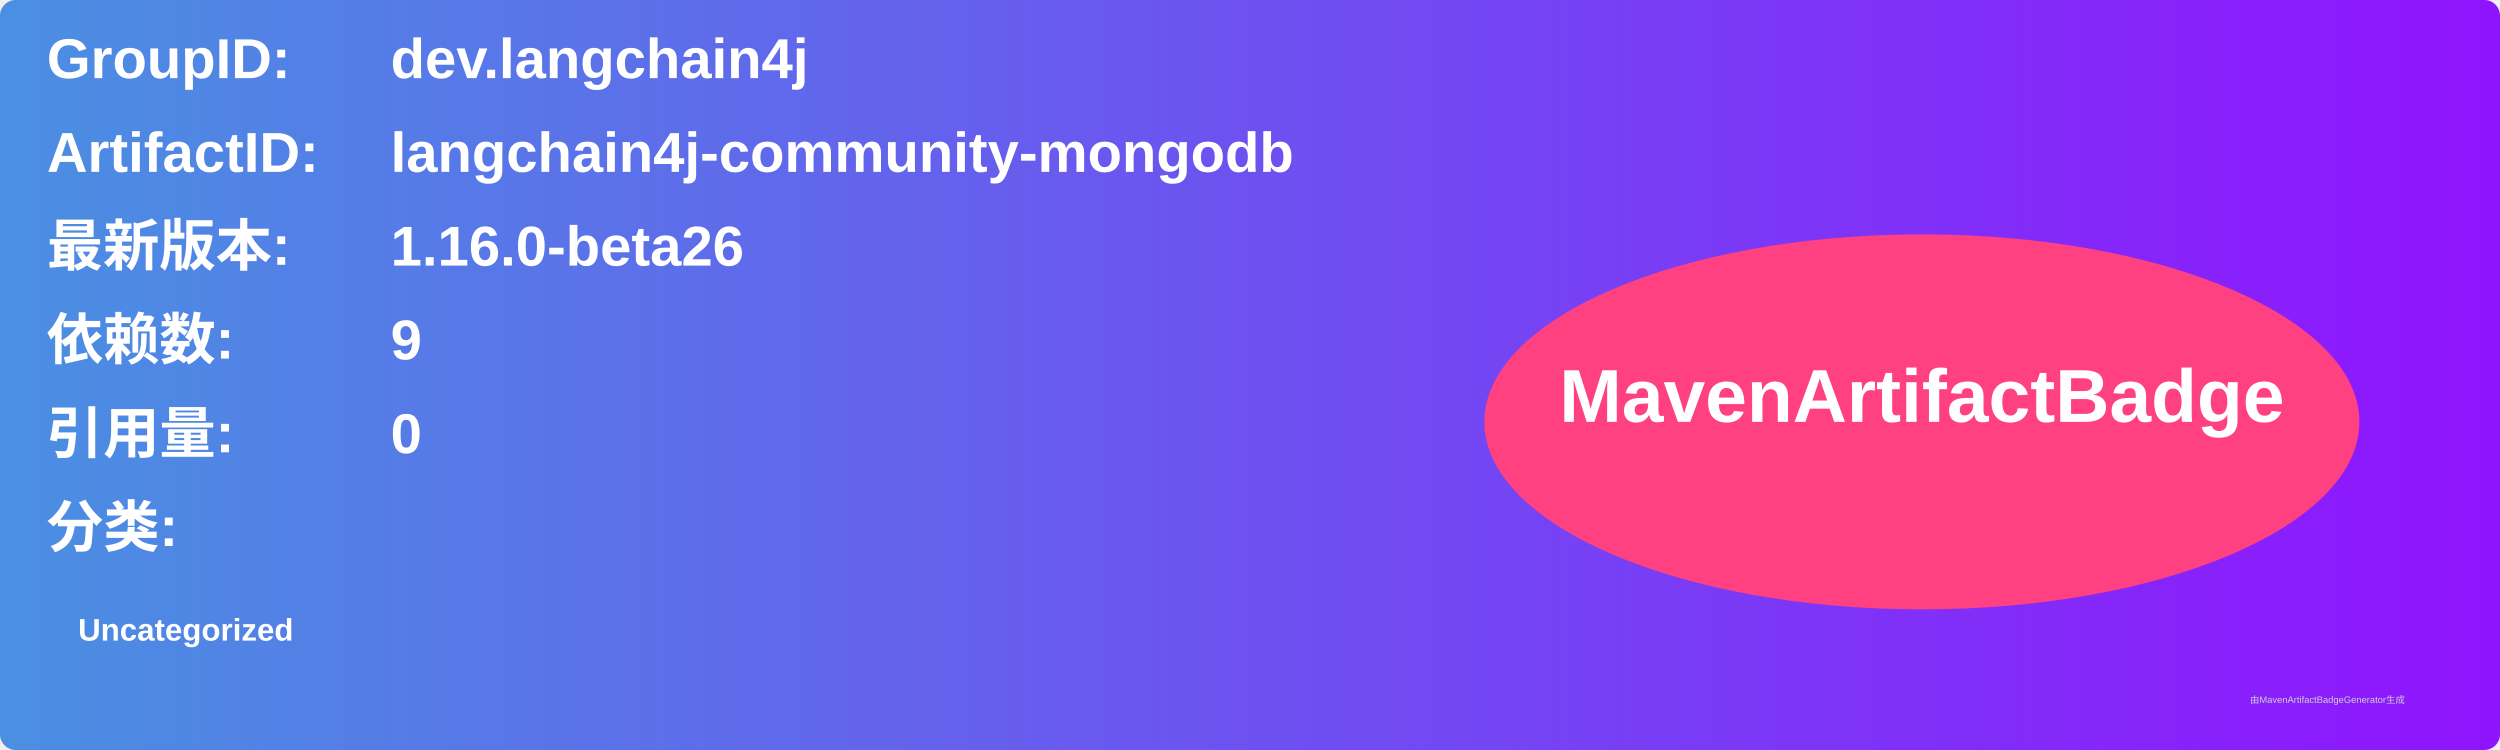
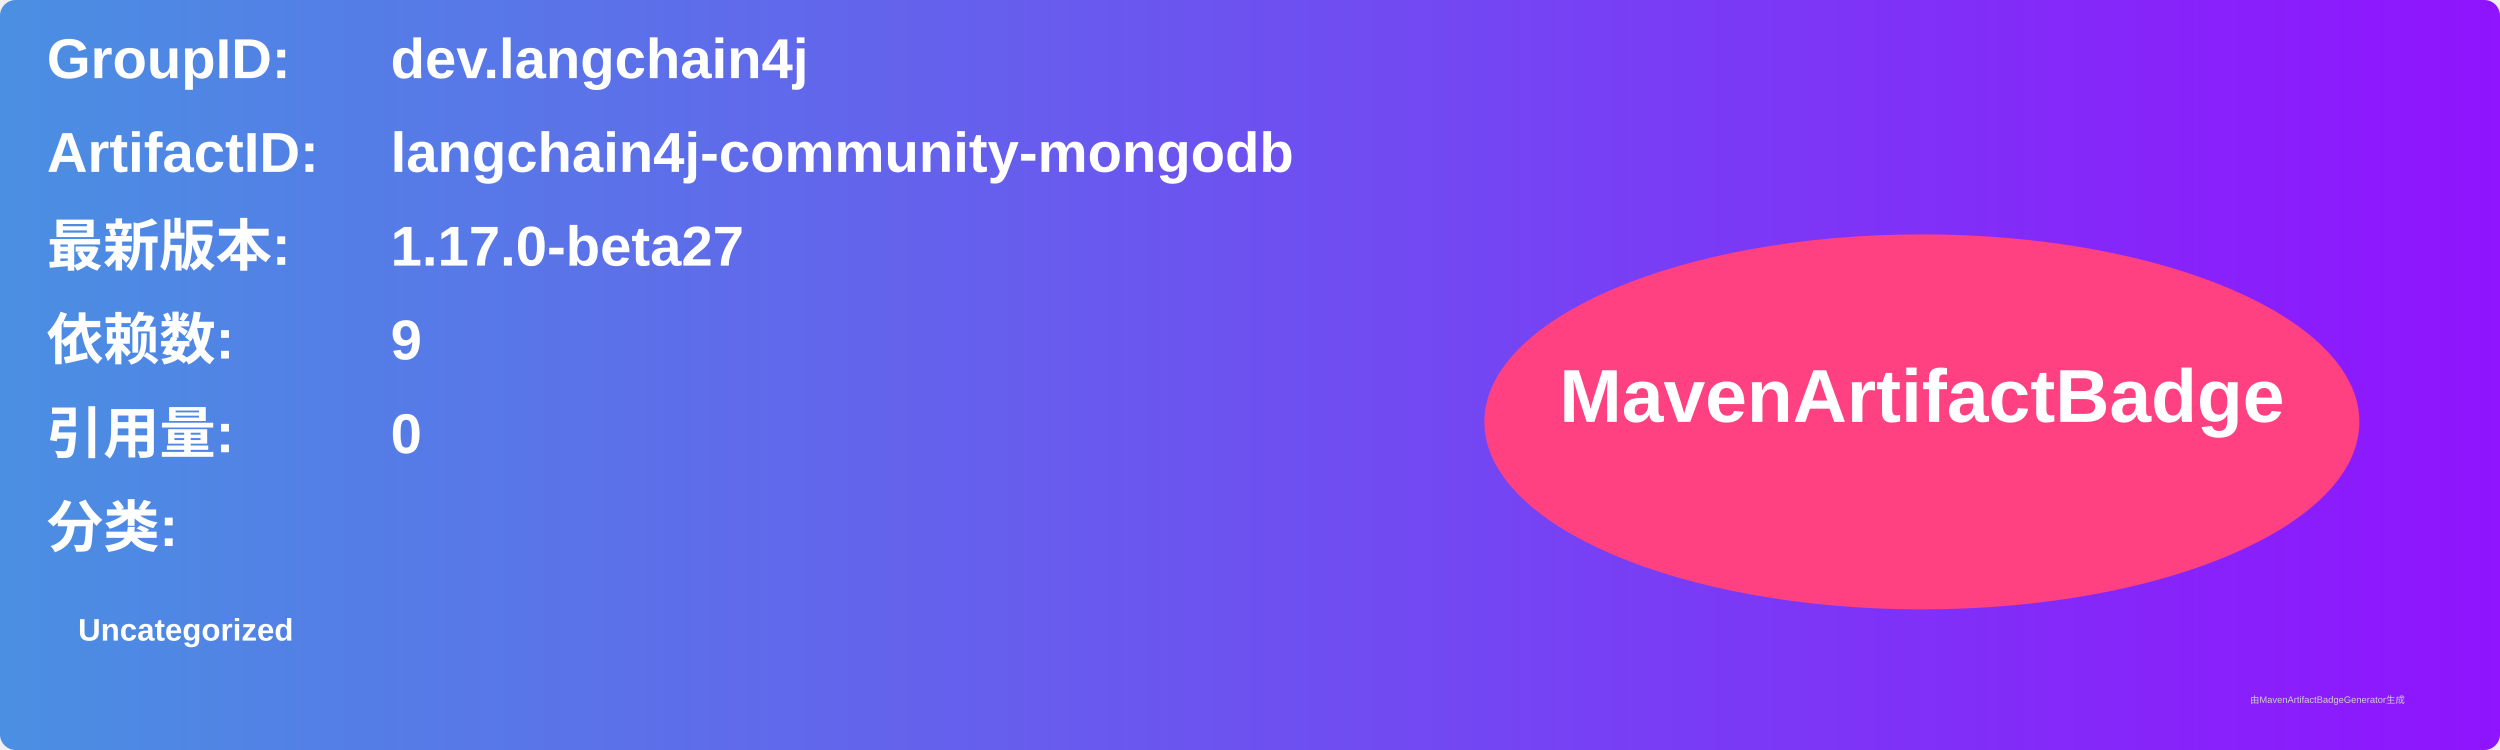
<svg xmlns="http://www.w3.org/2000/svg" width="800" height="240" viewBox="0 0 800 240">
  <linearGradient id="grad" x1="0%" y1="0%" x2="100%" y2="0%">
    <stop offset="0%" stop-color="#4a90e2" />
    <stop offset="100%" stop-color="#9013fe" />
  </linearGradient>
  <rect width="100%" height="100%" rx="5" ry="5" fill="url(#grad)" />
  <g transform="translate(15, 15)">
    <text x="0" y="10" font-family="Arial" font-size="18" fill="white" font-weight="bold" width="260">GroupID:</text>
    <text x="110" y="10" font-family="Arial" font-size="18" fill="white" font-weight="bold" width="460">dev.langchain4j</text>
    <text x="0" y="40" font-family="Arial" font-size="18" fill="white" font-weight="bold" width="260">ArtifactID:</text>
    <text x="110" y="40" font-family="Arial" font-size="18" fill="white" font-weight="bold" width="460">langchain4j-community-mongodb</text>
    <text x="0" y="70" font-family="Arial" font-size="18" fill="white" font-weight="bold">最新版本:</text>
    <text x="110" y="70" font-family="Arial" font-size="18" fill="white" font-weight="bold">
-       <tspan font-weight="bold">1.16.0-beta26</tspan>
+       <tspan font-weight="bold">1.17.0-beta27</tspan>
    </text>
    <text x="0" y="100" font-family="Arial" font-size="18" fill="white" font-weight="bold">依赖数: </text>
    <text x="110" y="100" font-family="Arial" font-size="18" fill="white">
      <tspan font-weight="bold">9</tspan>
    </text>
    <text x="0" y="130" font-family="Arial" font-size="18" fill="white" font-weight="bold">引用量: </text>
    <text x="110" y="130" font-family="Arial" font-size="18" fill="white">
      <tspan font-weight="bold">0</tspan>
    </text>
    <text x="0" y="160" font-family="Arial" font-size="18" fill="white" font-weight="bold">分类:</text>
    <text x="10" y="190" font-family="Arial" font-size="10" fill="white">
      <tspan font-weight="bold">Uncategorized</tspan>
    </text>
    <ellipse cx="600" cy="120" rx="140" ry="60" fill="#ff4081" />
    <text x="600" y="120" text-anchor="middle" font-family="Arial" font-size="24" fill="white" font-weight="bold">MavenArtifactBadge</text>
  </g>
  <text x="720" y="225" font-family="Arial" font-size="3" fill="#d0d0d0">由MavenArtifactBadgeGenerator生成</text>
</svg>
